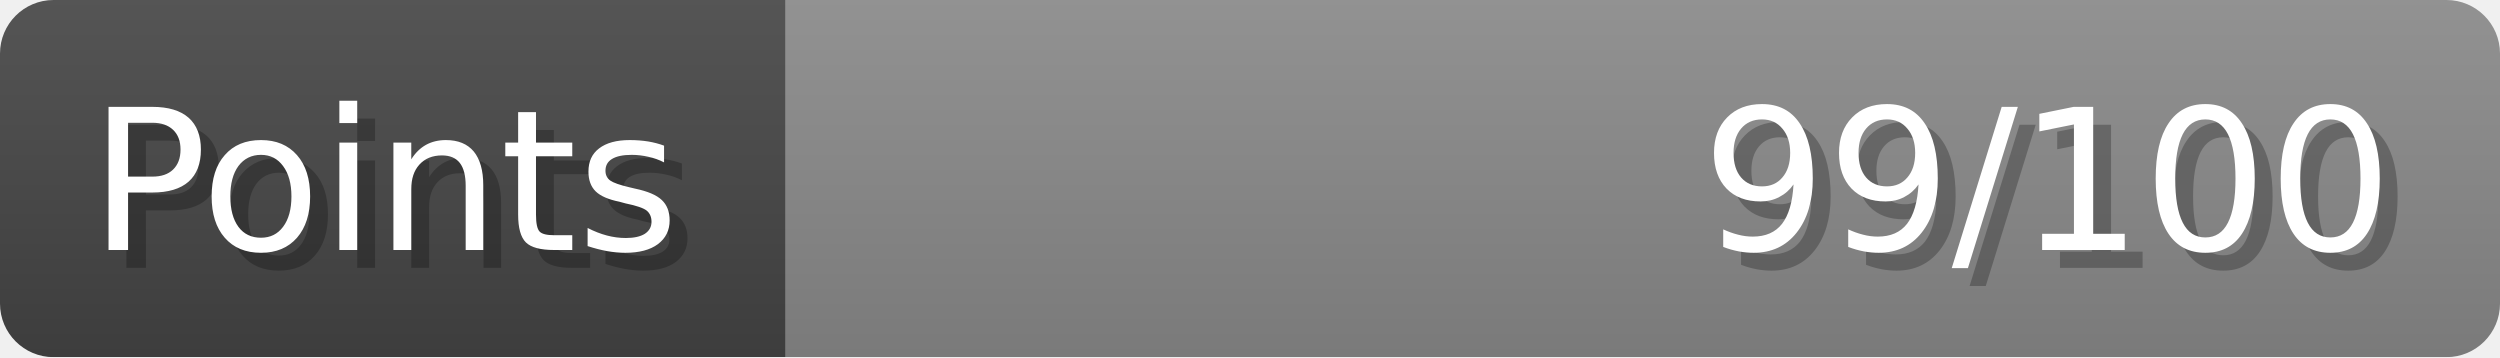
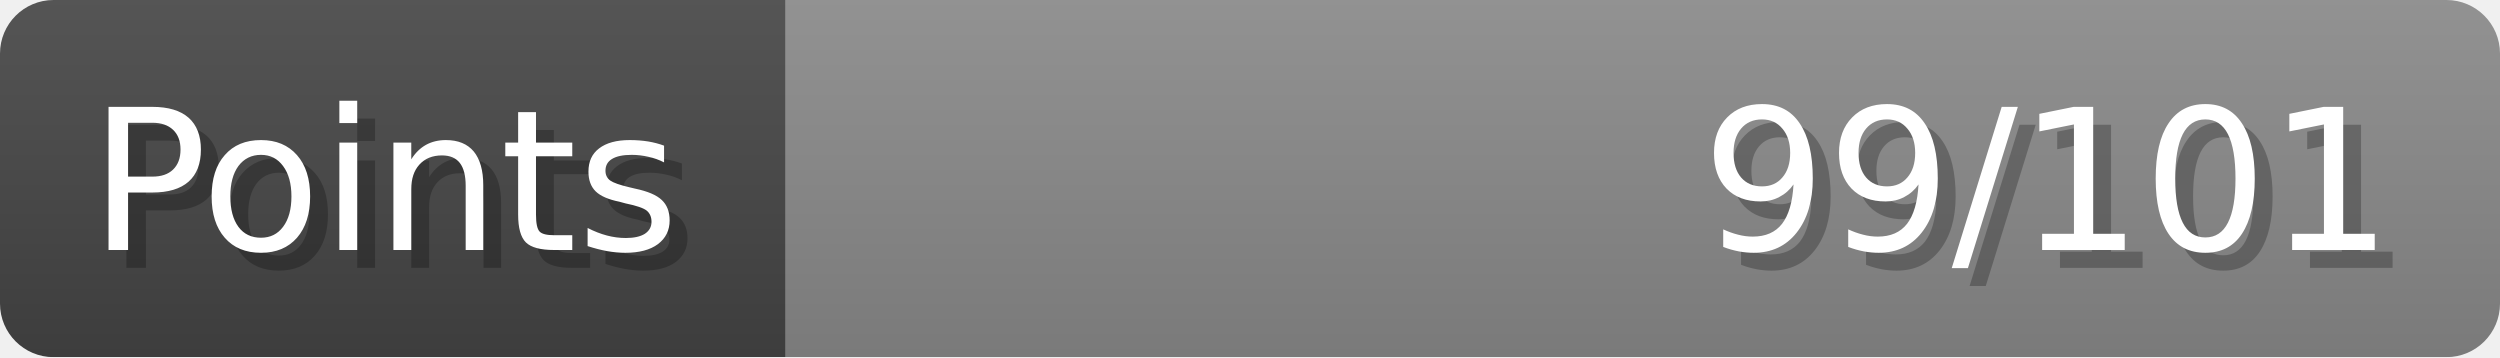
- <svg xmlns="http://www.w3.org/2000/svg" width="140px" height="20px" role="img" aria-label="Points: 99/100">
+ <svg xmlns="http://www.w3.org/2000/svg" width="140px" height="20px" role="img" aria-label="Points: 99/101">
  <linearGradient id="a" x2="0" y2="100%">
    <stop offset="0" stop-opacity=".1" stop-color="#EEE" />
    <stop offset="1" stop-opacity=".1" />
  </linearGradient>
  <mask id="m">
    <rect width="100%" height="100%" rx="3" fill="#FFF" />
  </mask>
  <g mask="url(#m)">
    <rect x="0" y="0" width="44" height="20" fill="#444" />
    <svg x="44" y="0" width="96" height="20">
      <rect width="100%" height="100%" fill="#888888" />
      <rect width="0%" height="100%" fill="#33CC11" transform="">
-         <animate attributeName="width" begin="0.5s" dur="600ms" from="0%" to="99%" repeatCount="1" fill="freeze" calcMode="spline" keyTimes="0; 1" keySplines="0.3, 0.61, 0.355, 1" />
+         <animate attributeName="width" begin="0.5s" dur="600ms" from="0%" to="98%" repeatCount="1" fill="freeze" calcMode="spline" keyTimes="0; 1" keySplines="0.3, 0.61, 0.355, 1" />
      </rect>
    </svg>
    <rect width="140" height="20" fill="url(#a)" />
  </g>
  <g aria-hidden="true" font-size="11" font-family="Verdana, DejaVu Sans, sans-serif" fill="#FFFFFF">
    <text x="6" y="15" fill="#000" opacity="0.25">Points</text>
    <text x="5" y="14">Points</text>
-     <text x="135" y="15" fill="#000" opacity="0.25" text-anchor="end">99/100</text>
-     <text x="134" y="14" text-anchor="end">99/100</text>
+     <text x="135" y="15" fill="#000" opacity="0.25" text-anchor="end">99/101</text>
+     <text x="134" y="14" text-anchor="end">99/101</text>
  </g>
</svg>
